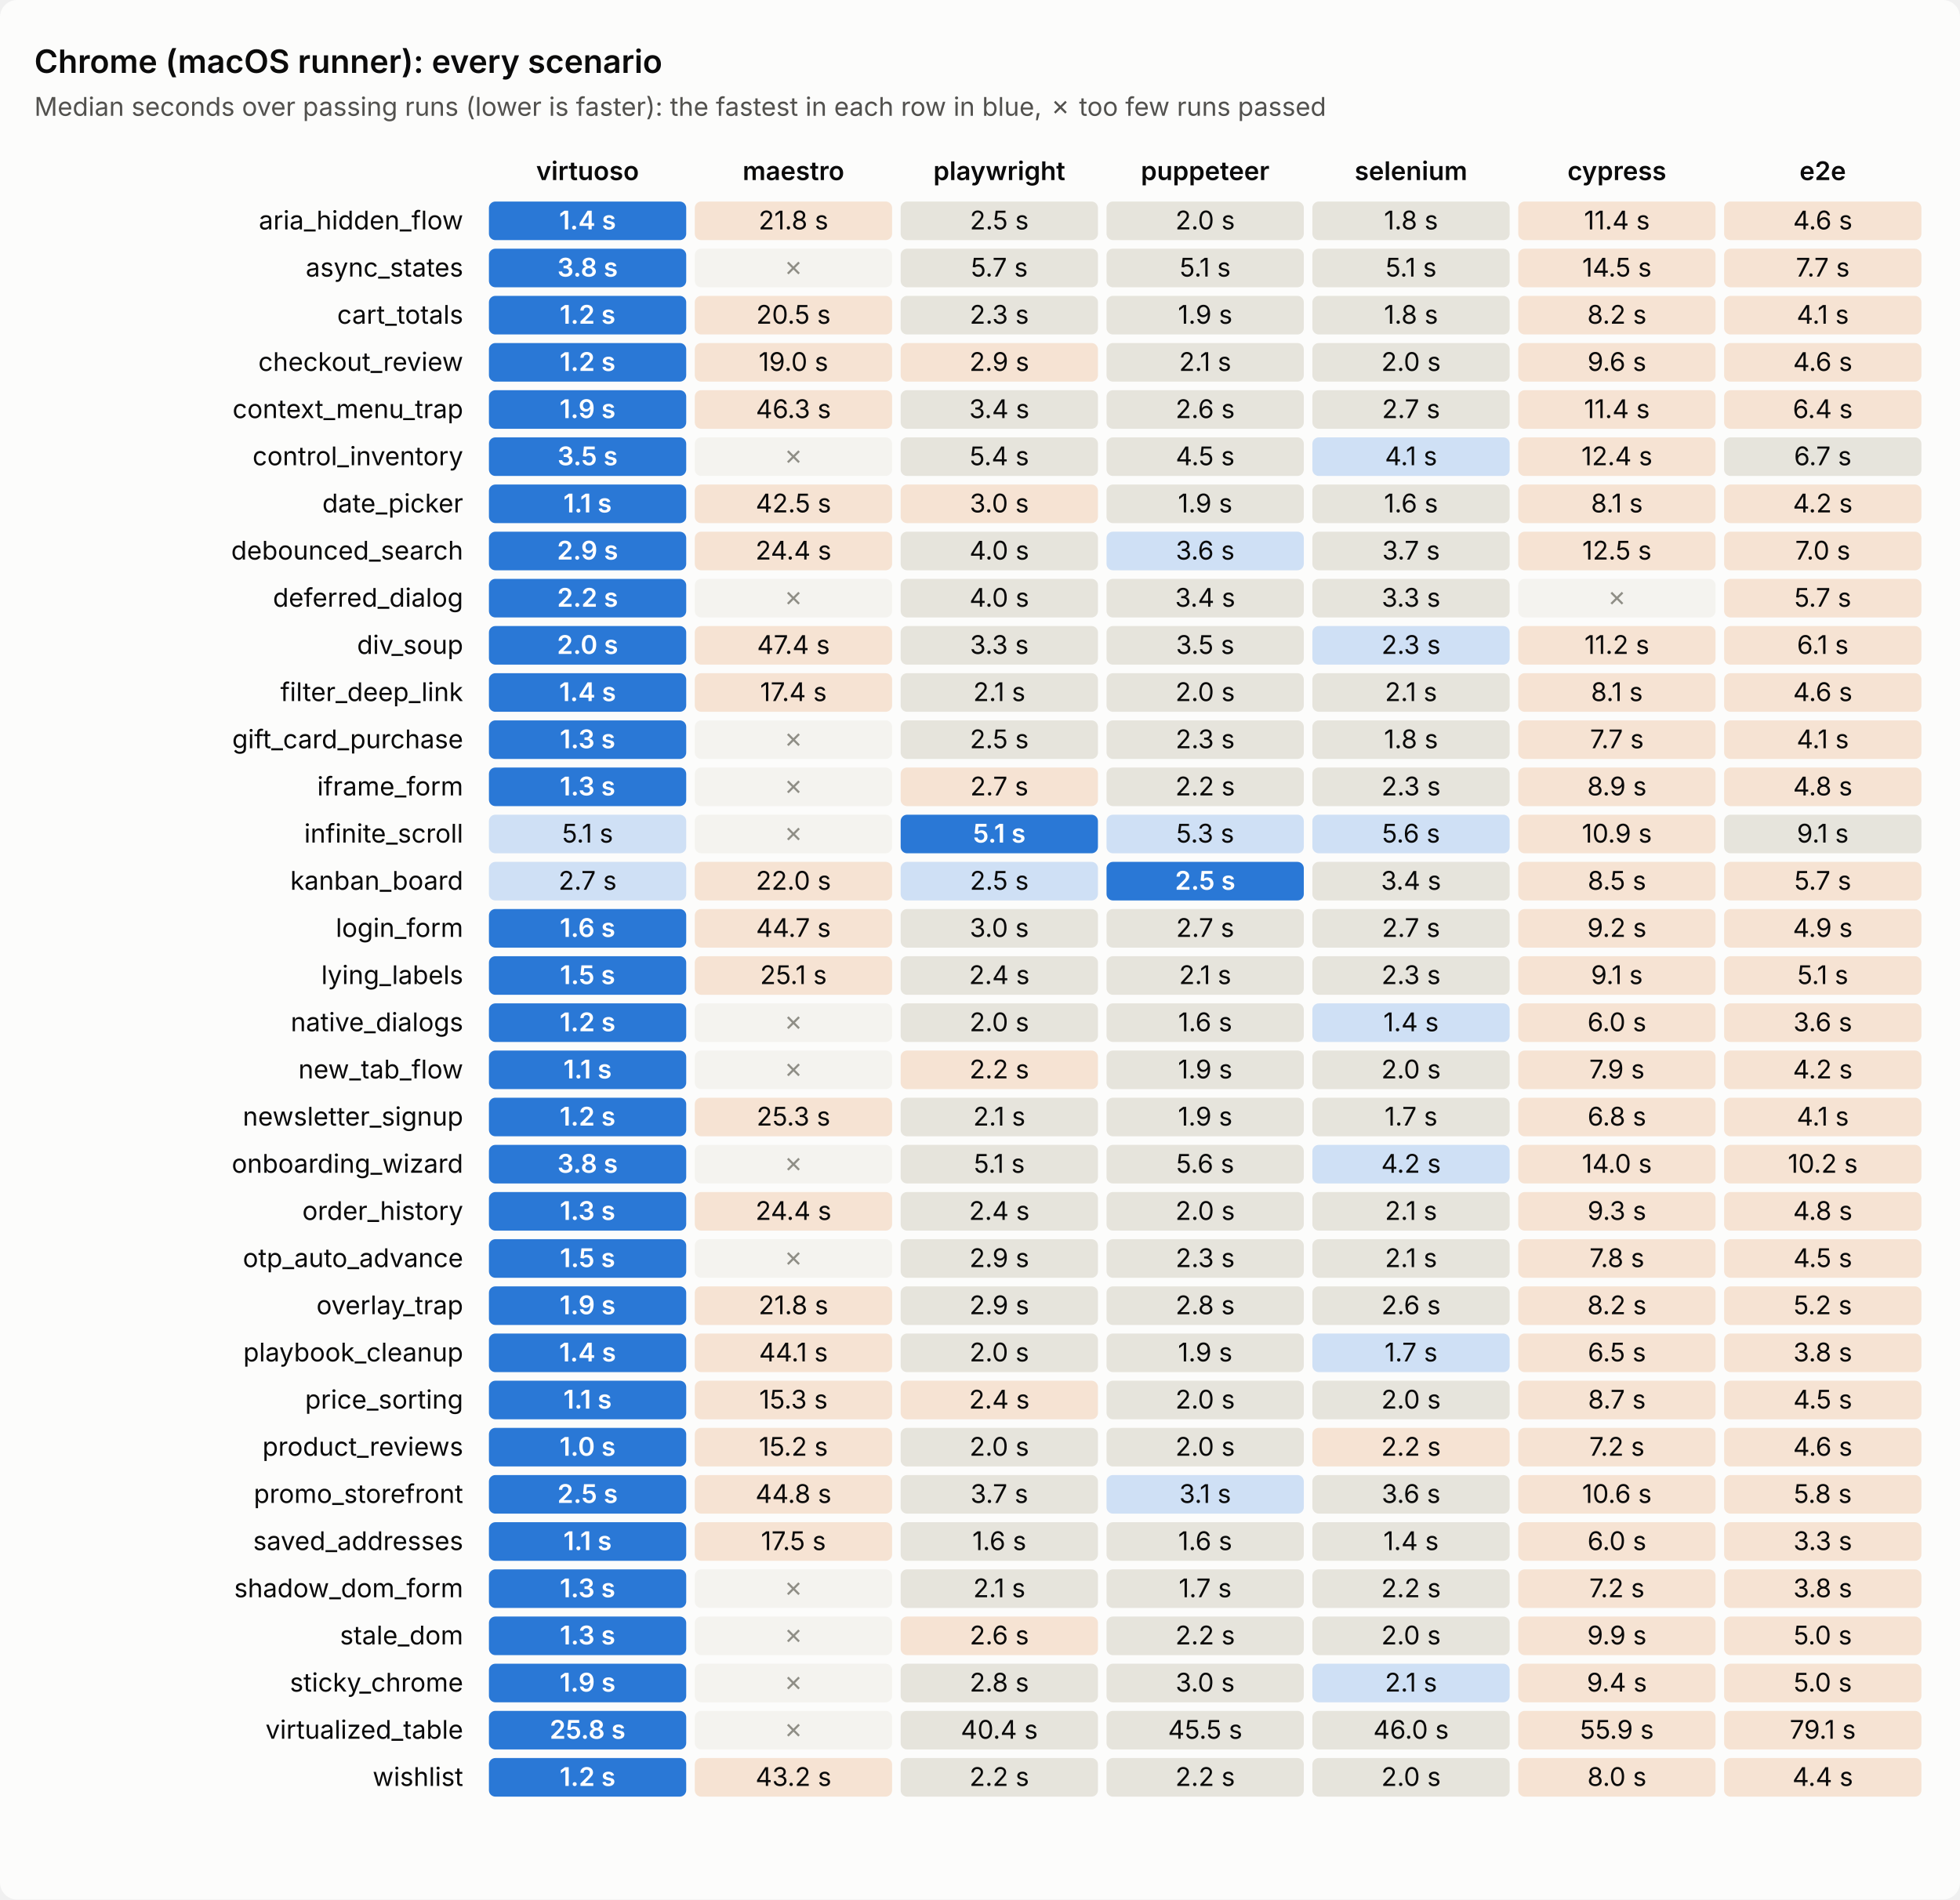
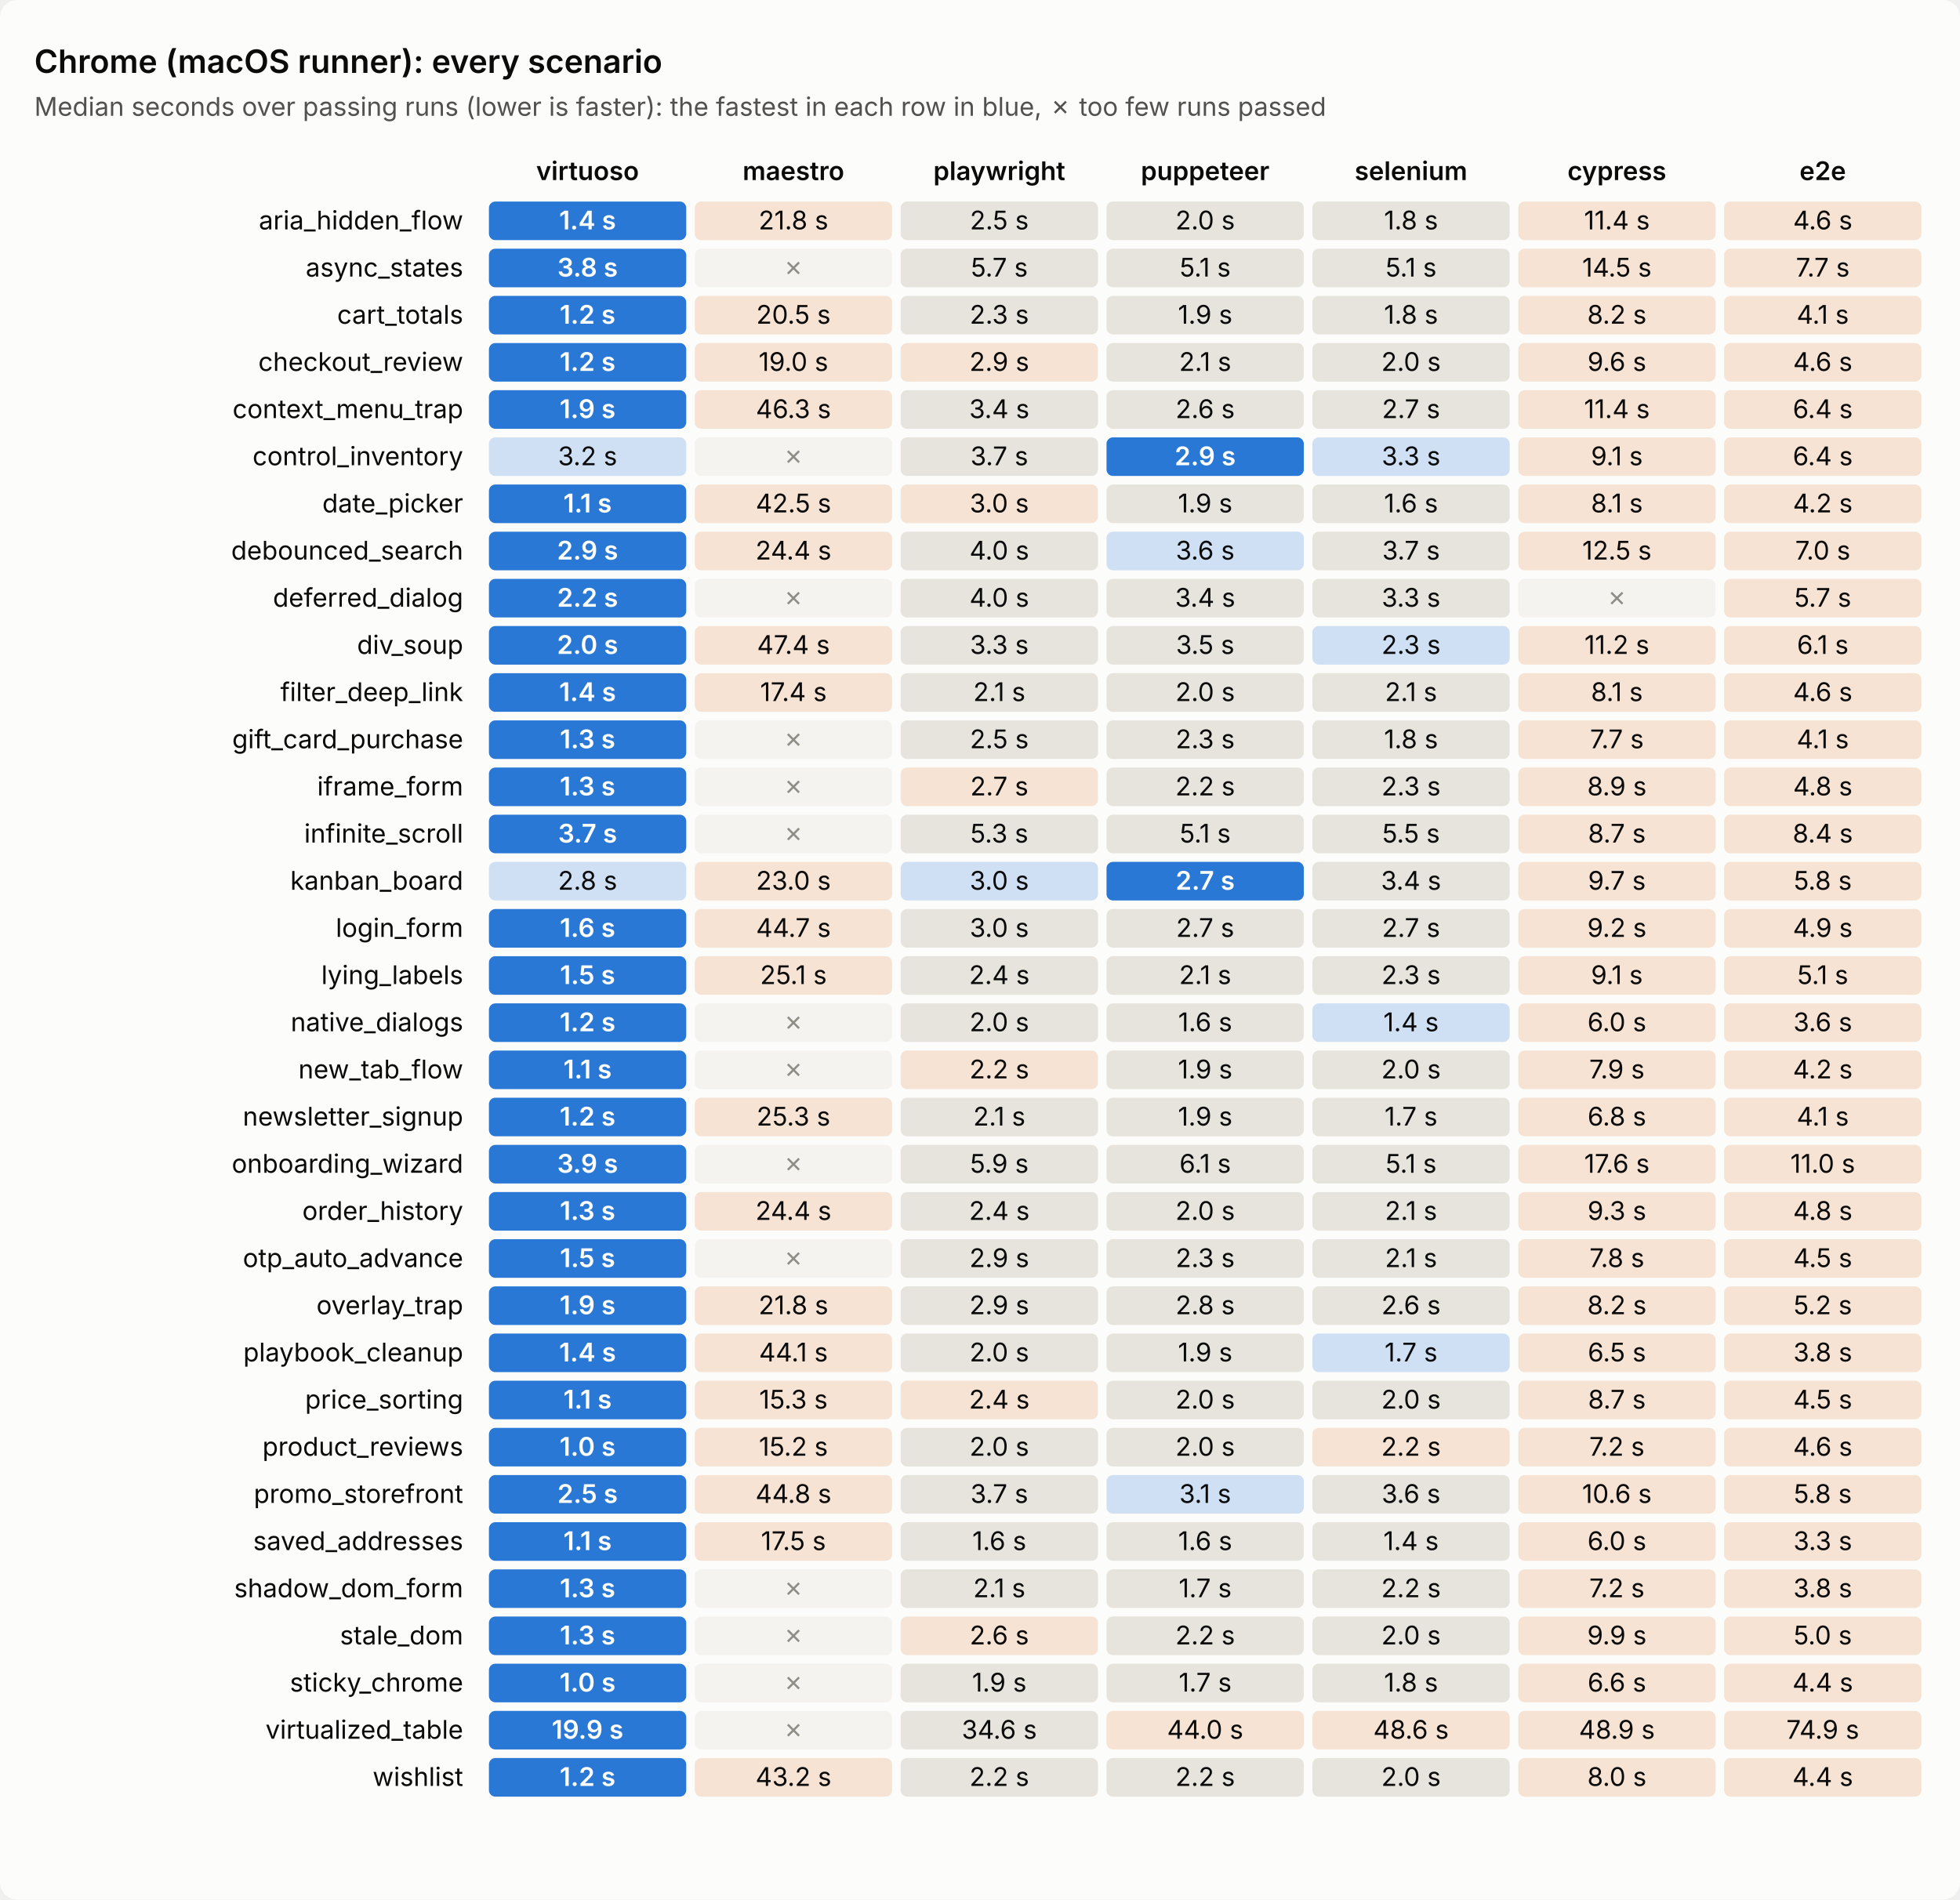
<svg xmlns="http://www.w3.org/2000/svg" viewBox="0 0 914 886" width="914" height="886" role="img" aria-label="Chrome (macOS runner): every scenario's time per tool">
  <style>text{font:12px system-ui,-apple-system,'Segoe UI',sans-serif;fill:#0b0b0b}.sub{fill:#52514e}.title{font-size:15px;font-weight:600}.head{font-weight:600}         .bg{fill:#fcfcfb}.cell{fill:#efeee9}.best{fill:#2a78d6}.best+text{fill:#fff;font-weight:600}.near{fill:#cfe0f5}.mid{fill:#e6e4dc}.far{fill:#f6e3d3}.fail{fill:#f4f3ef}.fail+text{fill:#8f8e86}         @media (prefers-color-scheme: dark){.bg{fill:#1a1a19}text{fill:#f0efec}.sub{fill:#c3c2b7}.cell{fill:#2a2a28}.best{fill:#3987e5}.near{fill:#24364d}.mid{fill:#33322f}.far{fill:#4a3527}.fail{fill:#222221}.fail+text{fill:#7a7970}}</style>
  <rect class="bg" width="914" height="886" rx="8" />
  <text class="title" x="16" y="34.0">Chrome (macOS runner): every scenario</text>
  <text class="sub" x="16" y="54.0">Median seconds over passing runs (lower is faster): the fastest in each row in blue, ✗ too few runs passed</text>
  <text class="head" x="274.0" y="84.0" text-anchor="middle">virtuoso</text>
  <text class="head" x="370.0" y="84.0" text-anchor="middle">maestro</text>
  <text class="head" x="466.0" y="84.0" text-anchor="middle">playwright</text>
  <text class="head" x="562.0" y="84.0" text-anchor="middle">puppeteer</text>
  <text class="head" x="658.0" y="84.0" text-anchor="middle">selenium</text>
  <text class="head" x="754.0" y="84.0" text-anchor="middle">cypress</text>
  <text class="head" x="850.0" y="84.0" text-anchor="middle">e2e</text>
  <text x="216.0" y="107.0" text-anchor="end">aria_hidden_flow</text>
  <rect class="cell best" x="228.0" y="94.0" width="92.0" height="18.0" rx="3" />
  <text x="274.0" y="107.0" text-anchor="middle">1.4 s</text>
  <rect class="cell far" x="324.0" y="94.0" width="92.0" height="18.0" rx="3" />
  <text x="370.0" y="107.0" text-anchor="middle">21.8 s</text>
  <rect class="cell mid" x="420.0" y="94.0" width="92.0" height="18.0" rx="3" />
  <text x="466.0" y="107.0" text-anchor="middle">2.5 s</text>
  <rect class="cell mid" x="516.0" y="94.0" width="92.0" height="18.0" rx="3" />
  <text x="562.0" y="107.0" text-anchor="middle">2.0 s</text>
  <rect class="cell mid" x="612.0" y="94.0" width="92.0" height="18.0" rx="3" />
  <text x="658.0" y="107.0" text-anchor="middle">1.8 s</text>
  <rect class="cell far" x="708.0" y="94.0" width="92.0" height="18.0" rx="3" />
  <text x="754.0" y="107.0" text-anchor="middle">11.4 s</text>
  <rect class="cell far" x="804.0" y="94.0" width="92.0" height="18.0" rx="3" />
  <text x="850.0" y="107.0" text-anchor="middle">4.6 s</text>
  <text x="216.0" y="129.0" text-anchor="end">async_states</text>
  <rect class="cell best" x="228.0" y="116.0" width="92.0" height="18.0" rx="3" />
  <text x="274.0" y="129.0" text-anchor="middle">3.8 s</text>
  <rect class="cell fail" x="324.0" y="116.0" width="92.0" height="18.0" rx="3" />
  <text x="370.0" y="129.0" text-anchor="middle">✗</text>
  <rect class="cell mid" x="420.0" y="116.0" width="92.0" height="18.0" rx="3" />
  <text x="466.0" y="129.0" text-anchor="middle">5.7 s</text>
  <rect class="cell mid" x="516.0" y="116.0" width="92.0" height="18.0" rx="3" />
  <text x="562.0" y="129.0" text-anchor="middle">5.1 s</text>
  <rect class="cell mid" x="612.0" y="116.0" width="92.0" height="18.0" rx="3" />
  <text x="658.0" y="129.0" text-anchor="middle">5.1 s</text>
  <rect class="cell far" x="708.0" y="116.0" width="92.0" height="18.0" rx="3" />
  <text x="754.0" y="129.0" text-anchor="middle">14.5 s</text>
  <rect class="cell far" x="804.0" y="116.0" width="92.0" height="18.0" rx="3" />
  <text x="850.0" y="129.0" text-anchor="middle">7.7 s</text>
  <text x="216.0" y="151.0" text-anchor="end">cart_totals</text>
  <rect class="cell best" x="228.0" y="138.0" width="92.0" height="18.0" rx="3" />
  <text x="274.0" y="151.0" text-anchor="middle">1.2 s</text>
  <rect class="cell far" x="324.0" y="138.0" width="92.0" height="18.0" rx="3" />
  <text x="370.0" y="151.0" text-anchor="middle">20.5 s</text>
  <rect class="cell mid" x="420.0" y="138.0" width="92.0" height="18.0" rx="3" />
  <text x="466.0" y="151.0" text-anchor="middle">2.3 s</text>
  <rect class="cell mid" x="516.0" y="138.0" width="92.0" height="18.0" rx="3" />
  <text x="562.0" y="151.0" text-anchor="middle">1.9 s</text>
  <rect class="cell mid" x="612.0" y="138.0" width="92.0" height="18.0" rx="3" />
  <text x="658.0" y="151.0" text-anchor="middle">1.8 s</text>
  <rect class="cell far" x="708.0" y="138.0" width="92.0" height="18.0" rx="3" />
  <text x="754.0" y="151.0" text-anchor="middle">8.2 s</text>
  <rect class="cell far" x="804.0" y="138.0" width="92.0" height="18.0" rx="3" />
  <text x="850.0" y="151.0" text-anchor="middle">4.1 s</text>
  <text x="216.0" y="173.0" text-anchor="end">checkout_review</text>
  <rect class="cell best" x="228.0" y="160.0" width="92.0" height="18.0" rx="3" />
  <text x="274.0" y="173.0" text-anchor="middle">1.2 s</text>
  <rect class="cell far" x="324.0" y="160.0" width="92.0" height="18.0" rx="3" />
  <text x="370.0" y="173.0" text-anchor="middle">19.0 s</text>
  <rect class="cell far" x="420.0" y="160.0" width="92.0" height="18.0" rx="3" />
  <text x="466.0" y="173.0" text-anchor="middle">2.9 s</text>
  <rect class="cell mid" x="516.0" y="160.0" width="92.0" height="18.0" rx="3" />
  <text x="562.0" y="173.0" text-anchor="middle">2.1 s</text>
  <rect class="cell mid" x="612.0" y="160.0" width="92.0" height="18.0" rx="3" />
  <text x="658.0" y="173.0" text-anchor="middle">2.0 s</text>
  <rect class="cell far" x="708.0" y="160.0" width="92.0" height="18.0" rx="3" />
  <text x="754.0" y="173.0" text-anchor="middle">9.6 s</text>
  <rect class="cell far" x="804.0" y="160.0" width="92.0" height="18.0" rx="3" />
  <text x="850.0" y="173.0" text-anchor="middle">4.6 s</text>
  <text x="216.0" y="195.0" text-anchor="end">context_menu_trap</text>
  <rect class="cell best" x="228.0" y="182.0" width="92.0" height="18.0" rx="3" />
  <text x="274.0" y="195.0" text-anchor="middle">1.9 s</text>
  <rect class="cell far" x="324.0" y="182.0" width="92.0" height="18.0" rx="3" />
  <text x="370.0" y="195.0" text-anchor="middle">46.3 s</text>
  <rect class="cell mid" x="420.0" y="182.0" width="92.0" height="18.0" rx="3" />
  <text x="466.0" y="195.0" text-anchor="middle">3.4 s</text>
  <rect class="cell mid" x="516.0" y="182.0" width="92.0" height="18.0" rx="3" />
  <text x="562.0" y="195.0" text-anchor="middle">2.6 s</text>
  <rect class="cell mid" x="612.0" y="182.0" width="92.0" height="18.0" rx="3" />
  <text x="658.0" y="195.0" text-anchor="middle">2.7 s</text>
  <rect class="cell far" x="708.0" y="182.0" width="92.0" height="18.0" rx="3" />
  <text x="754.0" y="195.0" text-anchor="middle">11.4 s</text>
  <rect class="cell far" x="804.0" y="182.0" width="92.0" height="18.0" rx="3" />
  <text x="850.0" y="195.0" text-anchor="middle">6.4 s</text>
  <text x="216.0" y="217.0" text-anchor="end">control_inventory</text>
-   <rect class="cell best" x="228.0" y="204.0" width="92.0" height="18.0" rx="3" />
-   <text x="274.0" y="217.0" text-anchor="middle">3.5 s</text>
+   <rect class="cell near" x="228.0" y="204.0" width="92.0" height="18.0" rx="3" />
+   <text x="274.0" y="217.0" text-anchor="middle">3.2 s</text>
  <rect class="cell fail" x="324.0" y="204.0" width="92.0" height="18.0" rx="3" />
  <text x="370.0" y="217.0" text-anchor="middle">✗</text>
  <rect class="cell mid" x="420.0" y="204.0" width="92.0" height="18.0" rx="3" />
-   <text x="466.0" y="217.0" text-anchor="middle">5.4 s</text>
-   <rect class="cell mid" x="516.0" y="204.0" width="92.0" height="18.0" rx="3" />
-   <text x="562.0" y="217.0" text-anchor="middle">4.5 s</text>
+   <text x="466.0" y="217.0" text-anchor="middle">3.7 s</text>
+   <rect class="cell best" x="516.0" y="204.0" width="92.0" height="18.0" rx="3" />
+   <text x="562.0" y="217.0" text-anchor="middle">2.9 s</text>
  <rect class="cell near" x="612.0" y="204.0" width="92.0" height="18.0" rx="3" />
-   <text x="658.0" y="217.0" text-anchor="middle">4.1 s</text>
+   <text x="658.0" y="217.0" text-anchor="middle">3.3 s</text>
  <rect class="cell far" x="708.0" y="204.0" width="92.0" height="18.0" rx="3" />
-   <text x="754.0" y="217.0" text-anchor="middle">12.4 s</text>
-   <rect class="cell mid" x="804.0" y="204.0" width="92.0" height="18.0" rx="3" />
-   <text x="850.0" y="217.0" text-anchor="middle">6.7 s</text>
+   <text x="754.0" y="217.0" text-anchor="middle">9.1 s</text>
+   <rect class="cell far" x="804.0" y="204.0" width="92.0" height="18.0" rx="3" />
+   <text x="850.0" y="217.0" text-anchor="middle">6.4 s</text>
  <text x="216.0" y="239.0" text-anchor="end">date_picker</text>
  <rect class="cell best" x="228.0" y="226.0" width="92.0" height="18.0" rx="3" />
  <text x="274.0" y="239.0" text-anchor="middle">1.1 s</text>
  <rect class="cell far" x="324.0" y="226.0" width="92.0" height="18.0" rx="3" />
  <text x="370.0" y="239.0" text-anchor="middle">42.5 s</text>
  <rect class="cell far" x="420.0" y="226.0" width="92.0" height="18.0" rx="3" />
  <text x="466.0" y="239.0" text-anchor="middle">3.0 s</text>
  <rect class="cell mid" x="516.0" y="226.0" width="92.0" height="18.0" rx="3" />
  <text x="562.0" y="239.0" text-anchor="middle">1.9 s</text>
  <rect class="cell mid" x="612.0" y="226.0" width="92.0" height="18.0" rx="3" />
  <text x="658.0" y="239.0" text-anchor="middle">1.6 s</text>
  <rect class="cell far" x="708.0" y="226.0" width="92.0" height="18.0" rx="3" />
  <text x="754.0" y="239.0" text-anchor="middle">8.1 s</text>
  <rect class="cell far" x="804.0" y="226.0" width="92.0" height="18.0" rx="3" />
  <text x="850.0" y="239.0" text-anchor="middle">4.2 s</text>
  <text x="216.0" y="261.0" text-anchor="end">debounced_search</text>
  <rect class="cell best" x="228.0" y="248.0" width="92.0" height="18.0" rx="3" />
  <text x="274.0" y="261.0" text-anchor="middle">2.9 s</text>
  <rect class="cell far" x="324.0" y="248.0" width="92.0" height="18.0" rx="3" />
  <text x="370.0" y="261.0" text-anchor="middle">24.4 s</text>
  <rect class="cell mid" x="420.0" y="248.0" width="92.0" height="18.0" rx="3" />
  <text x="466.0" y="261.0" text-anchor="middle">4.0 s</text>
  <rect class="cell near" x="516.0" y="248.0" width="92.0" height="18.0" rx="3" />
  <text x="562.0" y="261.0" text-anchor="middle">3.6 s</text>
  <rect class="cell mid" x="612.0" y="248.0" width="92.0" height="18.0" rx="3" />
  <text x="658.0" y="261.0" text-anchor="middle">3.7 s</text>
  <rect class="cell far" x="708.0" y="248.0" width="92.0" height="18.0" rx="3" />
  <text x="754.0" y="261.0" text-anchor="middle">12.5 s</text>
  <rect class="cell far" x="804.0" y="248.0" width="92.0" height="18.0" rx="3" />
  <text x="850.0" y="261.0" text-anchor="middle">7.0 s</text>
  <text x="216.0" y="283.0" text-anchor="end">deferred_dialog</text>
  <rect class="cell best" x="228.0" y="270.0" width="92.0" height="18.0" rx="3" />
  <text x="274.0" y="283.0" text-anchor="middle">2.2 s</text>
  <rect class="cell fail" x="324.0" y="270.0" width="92.0" height="18.0" rx="3" />
  <text x="370.0" y="283.0" text-anchor="middle">✗</text>
  <rect class="cell mid" x="420.0" y="270.0" width="92.0" height="18.0" rx="3" />
  <text x="466.0" y="283.0" text-anchor="middle">4.0 s</text>
  <rect class="cell mid" x="516.0" y="270.0" width="92.0" height="18.0" rx="3" />
  <text x="562.0" y="283.0" text-anchor="middle">3.4 s</text>
  <rect class="cell mid" x="612.0" y="270.0" width="92.0" height="18.0" rx="3" />
  <text x="658.0" y="283.0" text-anchor="middle">3.3 s</text>
  <rect class="cell fail" x="708.0" y="270.0" width="92.0" height="18.0" rx="3" />
  <text x="754.0" y="283.0" text-anchor="middle">✗</text>
  <rect class="cell far" x="804.0" y="270.0" width="92.0" height="18.0" rx="3" />
  <text x="850.0" y="283.0" text-anchor="middle">5.7 s</text>
  <text x="216.0" y="305.0" text-anchor="end">div_soup</text>
  <rect class="cell best" x="228.0" y="292.0" width="92.0" height="18.0" rx="3" />
  <text x="274.0" y="305.0" text-anchor="middle">2.0 s</text>
  <rect class="cell far" x="324.0" y="292.0" width="92.0" height="18.0" rx="3" />
  <text x="370.0" y="305.0" text-anchor="middle">47.4 s</text>
  <rect class="cell mid" x="420.0" y="292.0" width="92.0" height="18.0" rx="3" />
  <text x="466.0" y="305.0" text-anchor="middle">3.3 s</text>
  <rect class="cell mid" x="516.0" y="292.0" width="92.0" height="18.0" rx="3" />
  <text x="562.0" y="305.0" text-anchor="middle">3.5 s</text>
  <rect class="cell near" x="612.0" y="292.0" width="92.0" height="18.0" rx="3" />
  <text x="658.0" y="305.0" text-anchor="middle">2.3 s</text>
  <rect class="cell far" x="708.0" y="292.0" width="92.0" height="18.0" rx="3" />
  <text x="754.0" y="305.0" text-anchor="middle">11.2 s</text>
  <rect class="cell far" x="804.0" y="292.0" width="92.0" height="18.0" rx="3" />
  <text x="850.0" y="305.0" text-anchor="middle">6.1 s</text>
  <text x="216.0" y="327.0" text-anchor="end">filter_deep_link</text>
  <rect class="cell best" x="228.0" y="314.0" width="92.0" height="18.0" rx="3" />
  <text x="274.0" y="327.0" text-anchor="middle">1.4 s</text>
  <rect class="cell far" x="324.0" y="314.0" width="92.0" height="18.0" rx="3" />
  <text x="370.0" y="327.0" text-anchor="middle">17.4 s</text>
  <rect class="cell mid" x="420.0" y="314.0" width="92.0" height="18.0" rx="3" />
  <text x="466.0" y="327.0" text-anchor="middle">2.1 s</text>
  <rect class="cell mid" x="516.0" y="314.0" width="92.0" height="18.0" rx="3" />
  <text x="562.0" y="327.0" text-anchor="middle">2.0 s</text>
  <rect class="cell mid" x="612.0" y="314.0" width="92.0" height="18.0" rx="3" />
  <text x="658.0" y="327.0" text-anchor="middle">2.1 s</text>
  <rect class="cell far" x="708.0" y="314.0" width="92.0" height="18.0" rx="3" />
  <text x="754.0" y="327.0" text-anchor="middle">8.1 s</text>
  <rect class="cell far" x="804.0" y="314.0" width="92.0" height="18.0" rx="3" />
  <text x="850.0" y="327.0" text-anchor="middle">4.6 s</text>
  <text x="216.0" y="349.0" text-anchor="end">gift_card_purchase</text>
  <rect class="cell best" x="228.0" y="336.0" width="92.0" height="18.0" rx="3" />
  <text x="274.0" y="349.0" text-anchor="middle">1.3 s</text>
  <rect class="cell fail" x="324.0" y="336.0" width="92.0" height="18.0" rx="3" />
  <text x="370.0" y="349.0" text-anchor="middle">✗</text>
  <rect class="cell mid" x="420.0" y="336.0" width="92.0" height="18.0" rx="3" />
  <text x="466.0" y="349.0" text-anchor="middle">2.5 s</text>
  <rect class="cell mid" x="516.0" y="336.0" width="92.0" height="18.0" rx="3" />
  <text x="562.0" y="349.0" text-anchor="middle">2.3 s</text>
  <rect class="cell mid" x="612.0" y="336.0" width="92.0" height="18.0" rx="3" />
  <text x="658.0" y="349.0" text-anchor="middle">1.8 s</text>
  <rect class="cell far" x="708.0" y="336.0" width="92.0" height="18.0" rx="3" />
  <text x="754.0" y="349.0" text-anchor="middle">7.7 s</text>
  <rect class="cell far" x="804.0" y="336.0" width="92.0" height="18.0" rx="3" />
  <text x="850.0" y="349.0" text-anchor="middle">4.1 s</text>
  <text x="216.0" y="371.0" text-anchor="end">iframe_form</text>
  <rect class="cell best" x="228.0" y="358.0" width="92.0" height="18.0" rx="3" />
  <text x="274.0" y="371.0" text-anchor="middle">1.3 s</text>
  <rect class="cell fail" x="324.0" y="358.0" width="92.0" height="18.0" rx="3" />
  <text x="370.0" y="371.0" text-anchor="middle">✗</text>
  <rect class="cell far" x="420.0" y="358.0" width="92.0" height="18.0" rx="3" />
  <text x="466.0" y="371.0" text-anchor="middle">2.7 s</text>
  <rect class="cell mid" x="516.0" y="358.0" width="92.0" height="18.0" rx="3" />
  <text x="562.0" y="371.0" text-anchor="middle">2.2 s</text>
  <rect class="cell mid" x="612.0" y="358.0" width="92.0" height="18.0" rx="3" />
  <text x="658.0" y="371.0" text-anchor="middle">2.3 s</text>
  <rect class="cell far" x="708.0" y="358.0" width="92.0" height="18.0" rx="3" />
  <text x="754.0" y="371.0" text-anchor="middle">8.9 s</text>
  <rect class="cell far" x="804.0" y="358.0" width="92.0" height="18.0" rx="3" />
  <text x="850.0" y="371.0" text-anchor="middle">4.8 s</text>
  <text x="216.0" y="393.0" text-anchor="end">infinite_scroll</text>
-   <rect class="cell near" x="228.0" y="380.0" width="92.0" height="18.0" rx="3" />
-   <text x="274.0" y="393.0" text-anchor="middle">5.1 s</text>
+   <rect class="cell best" x="228.0" y="380.0" width="92.0" height="18.0" rx="3" />
+   <text x="274.0" y="393.0" text-anchor="middle">3.7 s</text>
  <rect class="cell fail" x="324.0" y="380.0" width="92.0" height="18.0" rx="3" />
  <text x="370.0" y="393.0" text-anchor="middle">✗</text>
-   <rect class="cell best" x="420.0" y="380.0" width="92.0" height="18.0" rx="3" />
-   <text x="466.0" y="393.0" text-anchor="middle">5.1 s</text>
-   <rect class="cell near" x="516.0" y="380.0" width="92.0" height="18.0" rx="3" />
-   <text x="562.0" y="393.0" text-anchor="middle">5.3 s</text>
-   <rect class="cell near" x="612.0" y="380.0" width="92.0" height="18.0" rx="3" />
-   <text x="658.0" y="393.0" text-anchor="middle">5.6 s</text>
+   <rect class="cell mid" x="420.0" y="380.0" width="92.0" height="18.0" rx="3" />
+   <text x="466.0" y="393.0" text-anchor="middle">5.3 s</text>
+   <rect class="cell mid" x="516.0" y="380.0" width="92.0" height="18.0" rx="3" />
+   <text x="562.0" y="393.0" text-anchor="middle">5.1 s</text>
+   <rect class="cell mid" x="612.0" y="380.0" width="92.0" height="18.0" rx="3" />
+   <text x="658.0" y="393.0" text-anchor="middle">5.5 s</text>
  <rect class="cell far" x="708.0" y="380.0" width="92.0" height="18.0" rx="3" />
-   <text x="754.0" y="393.0" text-anchor="middle">10.9 s</text>
-   <rect class="cell mid" x="804.0" y="380.0" width="92.0" height="18.0" rx="3" />
-   <text x="850.0" y="393.0" text-anchor="middle">9.1 s</text>
+   <text x="754.0" y="393.0" text-anchor="middle">8.7 s</text>
+   <rect class="cell far" x="804.0" y="380.0" width="92.0" height="18.0" rx="3" />
+   <text x="850.0" y="393.0" text-anchor="middle">8.4 s</text>
  <text x="216.0" y="415.0" text-anchor="end">kanban_board</text>
  <rect class="cell near" x="228.0" y="402.0" width="92.0" height="18.0" rx="3" />
-   <text x="274.0" y="415.0" text-anchor="middle">2.7 s</text>
+   <text x="274.0" y="415.0" text-anchor="middle">2.8 s</text>
  <rect class="cell far" x="324.0" y="402.0" width="92.0" height="18.0" rx="3" />
-   <text x="370.0" y="415.0" text-anchor="middle">22.0 s</text>
+   <text x="370.0" y="415.0" text-anchor="middle">23.0 s</text>
  <rect class="cell near" x="420.0" y="402.0" width="92.0" height="18.0" rx="3" />
-   <text x="466.0" y="415.0" text-anchor="middle">2.5 s</text>
+   <text x="466.0" y="415.0" text-anchor="middle">3.0 s</text>
  <rect class="cell best" x="516.0" y="402.0" width="92.0" height="18.0" rx="3" />
-   <text x="562.0" y="415.0" text-anchor="middle">2.5 s</text>
+   <text x="562.0" y="415.0" text-anchor="middle">2.7 s</text>
  <rect class="cell mid" x="612.0" y="402.0" width="92.0" height="18.0" rx="3" />
  <text x="658.0" y="415.0" text-anchor="middle">3.4 s</text>
  <rect class="cell far" x="708.0" y="402.0" width="92.0" height="18.0" rx="3" />
-   <text x="754.0" y="415.0" text-anchor="middle">8.5 s</text>
+   <text x="754.0" y="415.0" text-anchor="middle">9.7 s</text>
  <rect class="cell far" x="804.0" y="402.0" width="92.0" height="18.0" rx="3" />
-   <text x="850.0" y="415.0" text-anchor="middle">5.7 s</text>
+   <text x="850.0" y="415.0" text-anchor="middle">5.8 s</text>
  <text x="216.0" y="437.0" text-anchor="end">login_form</text>
  <rect class="cell best" x="228.0" y="424.0" width="92.0" height="18.0" rx="3" />
  <text x="274.0" y="437.0" text-anchor="middle">1.6 s</text>
  <rect class="cell far" x="324.0" y="424.0" width="92.0" height="18.0" rx="3" />
  <text x="370.0" y="437.0" text-anchor="middle">44.7 s</text>
  <rect class="cell mid" x="420.0" y="424.0" width="92.0" height="18.0" rx="3" />
  <text x="466.0" y="437.0" text-anchor="middle">3.0 s</text>
  <rect class="cell mid" x="516.0" y="424.0" width="92.0" height="18.0" rx="3" />
  <text x="562.0" y="437.0" text-anchor="middle">2.7 s</text>
  <rect class="cell mid" x="612.0" y="424.0" width="92.0" height="18.0" rx="3" />
  <text x="658.0" y="437.0" text-anchor="middle">2.7 s</text>
  <rect class="cell far" x="708.0" y="424.0" width="92.0" height="18.0" rx="3" />
  <text x="754.0" y="437.0" text-anchor="middle">9.2 s</text>
  <rect class="cell far" x="804.0" y="424.0" width="92.0" height="18.0" rx="3" />
  <text x="850.0" y="437.0" text-anchor="middle">4.9 s</text>
  <text x="216.0" y="459.0" text-anchor="end">lying_labels</text>
  <rect class="cell best" x="228.0" y="446.0" width="92.0" height="18.0" rx="3" />
  <text x="274.0" y="459.0" text-anchor="middle">1.5 s</text>
  <rect class="cell far" x="324.0" y="446.0" width="92.0" height="18.0" rx="3" />
  <text x="370.0" y="459.0" text-anchor="middle">25.1 s</text>
  <rect class="cell mid" x="420.0" y="446.0" width="92.0" height="18.0" rx="3" />
  <text x="466.0" y="459.0" text-anchor="middle">2.4 s</text>
  <rect class="cell mid" x="516.0" y="446.0" width="92.0" height="18.0" rx="3" />
  <text x="562.0" y="459.0" text-anchor="middle">2.1 s</text>
  <rect class="cell mid" x="612.0" y="446.0" width="92.0" height="18.0" rx="3" />
  <text x="658.0" y="459.0" text-anchor="middle">2.3 s</text>
  <rect class="cell far" x="708.0" y="446.0" width="92.0" height="18.0" rx="3" />
  <text x="754.0" y="459.0" text-anchor="middle">9.1 s</text>
  <rect class="cell far" x="804.0" y="446.0" width="92.0" height="18.0" rx="3" />
  <text x="850.0" y="459.0" text-anchor="middle">5.1 s</text>
  <text x="216.0" y="481.0" text-anchor="end">native_dialogs</text>
  <rect class="cell best" x="228.0" y="468.0" width="92.0" height="18.0" rx="3" />
  <text x="274.0" y="481.0" text-anchor="middle">1.2 s</text>
  <rect class="cell fail" x="324.0" y="468.0" width="92.0" height="18.0" rx="3" />
  <text x="370.0" y="481.0" text-anchor="middle">✗</text>
  <rect class="cell mid" x="420.0" y="468.0" width="92.0" height="18.0" rx="3" />
  <text x="466.0" y="481.0" text-anchor="middle">2.0 s</text>
  <rect class="cell mid" x="516.0" y="468.0" width="92.0" height="18.0" rx="3" />
  <text x="562.0" y="481.0" text-anchor="middle">1.6 s</text>
  <rect class="cell near" x="612.0" y="468.0" width="92.0" height="18.0" rx="3" />
  <text x="658.0" y="481.0" text-anchor="middle">1.4 s</text>
  <rect class="cell far" x="708.0" y="468.0" width="92.0" height="18.0" rx="3" />
  <text x="754.0" y="481.0" text-anchor="middle">6.0 s</text>
  <rect class="cell far" x="804.0" y="468.0" width="92.0" height="18.0" rx="3" />
  <text x="850.0" y="481.0" text-anchor="middle">3.6 s</text>
  <text x="216.0" y="503.0" text-anchor="end">new_tab_flow</text>
  <rect class="cell best" x="228.0" y="490.0" width="92.0" height="18.0" rx="3" />
  <text x="274.0" y="503.0" text-anchor="middle">1.1 s</text>
  <rect class="cell fail" x="324.0" y="490.0" width="92.0" height="18.0" rx="3" />
  <text x="370.0" y="503.0" text-anchor="middle">✗</text>
  <rect class="cell far" x="420.0" y="490.0" width="92.0" height="18.0" rx="3" />
  <text x="466.0" y="503.0" text-anchor="middle">2.2 s</text>
  <rect class="cell mid" x="516.0" y="490.0" width="92.0" height="18.0" rx="3" />
  <text x="562.0" y="503.0" text-anchor="middle">1.9 s</text>
  <rect class="cell mid" x="612.0" y="490.0" width="92.0" height="18.0" rx="3" />
  <text x="658.0" y="503.0" text-anchor="middle">2.0 s</text>
  <rect class="cell far" x="708.0" y="490.0" width="92.0" height="18.0" rx="3" />
  <text x="754.0" y="503.0" text-anchor="middle">7.9 s</text>
  <rect class="cell far" x="804.0" y="490.0" width="92.0" height="18.0" rx="3" />
  <text x="850.0" y="503.0" text-anchor="middle">4.2 s</text>
  <text x="216.0" y="525.0" text-anchor="end">newsletter_signup</text>
  <rect class="cell best" x="228.0" y="512.0" width="92.0" height="18.0" rx="3" />
  <text x="274.0" y="525.0" text-anchor="middle">1.2 s</text>
  <rect class="cell far" x="324.0" y="512.0" width="92.0" height="18.0" rx="3" />
  <text x="370.0" y="525.0" text-anchor="middle">25.3 s</text>
  <rect class="cell mid" x="420.0" y="512.0" width="92.0" height="18.0" rx="3" />
  <text x="466.0" y="525.0" text-anchor="middle">2.1 s</text>
  <rect class="cell mid" x="516.0" y="512.0" width="92.0" height="18.0" rx="3" />
  <text x="562.0" y="525.0" text-anchor="middle">1.9 s</text>
  <rect class="cell mid" x="612.0" y="512.0" width="92.0" height="18.0" rx="3" />
  <text x="658.0" y="525.0" text-anchor="middle">1.7 s</text>
  <rect class="cell far" x="708.0" y="512.0" width="92.0" height="18.0" rx="3" />
  <text x="754.0" y="525.0" text-anchor="middle">6.8 s</text>
  <rect class="cell far" x="804.0" y="512.0" width="92.0" height="18.0" rx="3" />
  <text x="850.0" y="525.0" text-anchor="middle">4.1 s</text>
  <text x="216.0" y="547.0" text-anchor="end">onboarding_wizard</text>
  <rect class="cell best" x="228.0" y="534.0" width="92.0" height="18.0" rx="3" />
-   <text x="274.0" y="547.0" text-anchor="middle">3.8 s</text>
+   <text x="274.0" y="547.0" text-anchor="middle">3.9 s</text>
  <rect class="cell fail" x="324.0" y="534.0" width="92.0" height="18.0" rx="3" />
  <text x="370.0" y="547.0" text-anchor="middle">✗</text>
  <rect class="cell mid" x="420.0" y="534.0" width="92.0" height="18.0" rx="3" />
-   <text x="466.0" y="547.0" text-anchor="middle">5.1 s</text>
+   <text x="466.0" y="547.0" text-anchor="middle">5.9 s</text>
  <rect class="cell mid" x="516.0" y="534.0" width="92.0" height="18.0" rx="3" />
-   <text x="562.0" y="547.0" text-anchor="middle">5.6 s</text>
-   <rect class="cell near" x="612.0" y="534.0" width="92.0" height="18.0" rx="3" />
-   <text x="658.0" y="547.0" text-anchor="middle">4.2 s</text>
+   <text x="562.0" y="547.0" text-anchor="middle">6.1 s</text>
+   <rect class="cell mid" x="612.0" y="534.0" width="92.0" height="18.0" rx="3" />
+   <text x="658.0" y="547.0" text-anchor="middle">5.1 s</text>
  <rect class="cell far" x="708.0" y="534.0" width="92.0" height="18.0" rx="3" />
-   <text x="754.0" y="547.0" text-anchor="middle">14.0 s</text>
+   <text x="754.0" y="547.0" text-anchor="middle">17.6 s</text>
  <rect class="cell far" x="804.0" y="534.0" width="92.0" height="18.0" rx="3" />
-   <text x="850.0" y="547.0" text-anchor="middle">10.2 s</text>
+   <text x="850.0" y="547.0" text-anchor="middle">11.0 s</text>
  <text x="216.0" y="569.0" text-anchor="end">order_history</text>
  <rect class="cell best" x="228.0" y="556.0" width="92.0" height="18.0" rx="3" />
  <text x="274.0" y="569.0" text-anchor="middle">1.3 s</text>
  <rect class="cell far" x="324.0" y="556.0" width="92.0" height="18.0" rx="3" />
  <text x="370.0" y="569.0" text-anchor="middle">24.4 s</text>
  <rect class="cell mid" x="420.0" y="556.0" width="92.0" height="18.0" rx="3" />
  <text x="466.0" y="569.0" text-anchor="middle">2.4 s</text>
  <rect class="cell mid" x="516.0" y="556.0" width="92.0" height="18.0" rx="3" />
  <text x="562.0" y="569.0" text-anchor="middle">2.0 s</text>
  <rect class="cell mid" x="612.0" y="556.0" width="92.0" height="18.0" rx="3" />
  <text x="658.0" y="569.0" text-anchor="middle">2.1 s</text>
  <rect class="cell far" x="708.0" y="556.0" width="92.0" height="18.0" rx="3" />
  <text x="754.0" y="569.0" text-anchor="middle">9.3 s</text>
  <rect class="cell far" x="804.0" y="556.0" width="92.0" height="18.0" rx="3" />
  <text x="850.0" y="569.0" text-anchor="middle">4.8 s</text>
  <text x="216.0" y="591.0" text-anchor="end">otp_auto_advance</text>
  <rect class="cell best" x="228.0" y="578.0" width="92.0" height="18.0" rx="3" />
  <text x="274.0" y="591.0" text-anchor="middle">1.5 s</text>
  <rect class="cell fail" x="324.0" y="578.0" width="92.0" height="18.0" rx="3" />
  <text x="370.0" y="591.0" text-anchor="middle">✗</text>
  <rect class="cell mid" x="420.0" y="578.0" width="92.0" height="18.0" rx="3" />
  <text x="466.0" y="591.0" text-anchor="middle">2.9 s</text>
  <rect class="cell mid" x="516.0" y="578.0" width="92.0" height="18.0" rx="3" />
  <text x="562.0" y="591.0" text-anchor="middle">2.3 s</text>
  <rect class="cell mid" x="612.0" y="578.0" width="92.0" height="18.0" rx="3" />
  <text x="658.0" y="591.0" text-anchor="middle">2.1 s</text>
  <rect class="cell far" x="708.0" y="578.0" width="92.0" height="18.0" rx="3" />
  <text x="754.0" y="591.0" text-anchor="middle">7.8 s</text>
  <rect class="cell far" x="804.0" y="578.0" width="92.0" height="18.0" rx="3" />
  <text x="850.0" y="591.0" text-anchor="middle">4.5 s</text>
  <text x="216.0" y="613.0" text-anchor="end">overlay_trap</text>
  <rect class="cell best" x="228.0" y="600.0" width="92.0" height="18.0" rx="3" />
  <text x="274.0" y="613.0" text-anchor="middle">1.9 s</text>
  <rect class="cell far" x="324.0" y="600.0" width="92.0" height="18.0" rx="3" />
  <text x="370.0" y="613.0" text-anchor="middle">21.8 s</text>
  <rect class="cell mid" x="420.0" y="600.0" width="92.0" height="18.0" rx="3" />
  <text x="466.0" y="613.0" text-anchor="middle">2.9 s</text>
  <rect class="cell mid" x="516.0" y="600.0" width="92.0" height="18.0" rx="3" />
  <text x="562.0" y="613.0" text-anchor="middle">2.8 s</text>
  <rect class="cell mid" x="612.0" y="600.0" width="92.0" height="18.0" rx="3" />
  <text x="658.0" y="613.0" text-anchor="middle">2.6 s</text>
  <rect class="cell far" x="708.0" y="600.0" width="92.0" height="18.0" rx="3" />
  <text x="754.0" y="613.0" text-anchor="middle">8.2 s</text>
  <rect class="cell far" x="804.0" y="600.0" width="92.0" height="18.0" rx="3" />
  <text x="850.0" y="613.0" text-anchor="middle">5.2 s</text>
  <text x="216.0" y="635.0" text-anchor="end">playbook_cleanup</text>
  <rect class="cell best" x="228.0" y="622.0" width="92.0" height="18.0" rx="3" />
  <text x="274.0" y="635.0" text-anchor="middle">1.4 s</text>
  <rect class="cell far" x="324.0" y="622.0" width="92.0" height="18.0" rx="3" />
  <text x="370.0" y="635.0" text-anchor="middle">44.1 s</text>
  <rect class="cell mid" x="420.0" y="622.0" width="92.0" height="18.0" rx="3" />
  <text x="466.0" y="635.0" text-anchor="middle">2.0 s</text>
  <rect class="cell mid" x="516.0" y="622.0" width="92.0" height="18.0" rx="3" />
  <text x="562.0" y="635.0" text-anchor="middle">1.9 s</text>
  <rect class="cell near" x="612.0" y="622.0" width="92.0" height="18.0" rx="3" />
  <text x="658.0" y="635.0" text-anchor="middle">1.7 s</text>
  <rect class="cell far" x="708.0" y="622.0" width="92.0" height="18.0" rx="3" />
  <text x="754.0" y="635.0" text-anchor="middle">6.5 s</text>
  <rect class="cell far" x="804.0" y="622.0" width="92.0" height="18.0" rx="3" />
  <text x="850.0" y="635.0" text-anchor="middle">3.8 s</text>
  <text x="216.0" y="657.0" text-anchor="end">price_sorting</text>
  <rect class="cell best" x="228.0" y="644.0" width="92.0" height="18.0" rx="3" />
  <text x="274.0" y="657.0" text-anchor="middle">1.1 s</text>
  <rect class="cell far" x="324.0" y="644.0" width="92.0" height="18.0" rx="3" />
  <text x="370.0" y="657.0" text-anchor="middle">15.3 s</text>
  <rect class="cell far" x="420.0" y="644.0" width="92.0" height="18.0" rx="3" />
  <text x="466.0" y="657.0" text-anchor="middle">2.4 s</text>
  <rect class="cell mid" x="516.0" y="644.0" width="92.0" height="18.0" rx="3" />
  <text x="562.0" y="657.0" text-anchor="middle">2.0 s</text>
  <rect class="cell mid" x="612.0" y="644.0" width="92.0" height="18.0" rx="3" />
  <text x="658.0" y="657.0" text-anchor="middle">2.0 s</text>
  <rect class="cell far" x="708.0" y="644.0" width="92.0" height="18.0" rx="3" />
  <text x="754.0" y="657.0" text-anchor="middle">8.7 s</text>
  <rect class="cell far" x="804.0" y="644.0" width="92.0" height="18.0" rx="3" />
  <text x="850.0" y="657.0" text-anchor="middle">4.5 s</text>
  <text x="216.0" y="679.0" text-anchor="end">product_reviews</text>
  <rect class="cell best" x="228.0" y="666.0" width="92.0" height="18.0" rx="3" />
  <text x="274.0" y="679.0" text-anchor="middle">1.0 s</text>
  <rect class="cell far" x="324.0" y="666.0" width="92.0" height="18.0" rx="3" />
  <text x="370.0" y="679.0" text-anchor="middle">15.2 s</text>
  <rect class="cell mid" x="420.0" y="666.0" width="92.0" height="18.0" rx="3" />
  <text x="466.0" y="679.0" text-anchor="middle">2.0 s</text>
  <rect class="cell mid" x="516.0" y="666.0" width="92.0" height="18.0" rx="3" />
  <text x="562.0" y="679.0" text-anchor="middle">2.0 s</text>
  <rect class="cell far" x="612.0" y="666.0" width="92.0" height="18.0" rx="3" />
  <text x="658.0" y="679.0" text-anchor="middle">2.2 s</text>
  <rect class="cell far" x="708.0" y="666.0" width="92.0" height="18.0" rx="3" />
  <text x="754.0" y="679.0" text-anchor="middle">7.2 s</text>
  <rect class="cell far" x="804.0" y="666.0" width="92.0" height="18.0" rx="3" />
  <text x="850.0" y="679.0" text-anchor="middle">4.6 s</text>
  <text x="216.0" y="701.0" text-anchor="end">promo_storefront</text>
  <rect class="cell best" x="228.0" y="688.0" width="92.0" height="18.0" rx="3" />
  <text x="274.0" y="701.0" text-anchor="middle">2.5 s</text>
  <rect class="cell far" x="324.0" y="688.0" width="92.0" height="18.0" rx="3" />
  <text x="370.0" y="701.0" text-anchor="middle">44.8 s</text>
  <rect class="cell mid" x="420.0" y="688.0" width="92.0" height="18.0" rx="3" />
  <text x="466.0" y="701.0" text-anchor="middle">3.7 s</text>
  <rect class="cell near" x="516.0" y="688.0" width="92.0" height="18.0" rx="3" />
  <text x="562.0" y="701.0" text-anchor="middle">3.1 s</text>
  <rect class="cell mid" x="612.0" y="688.0" width="92.0" height="18.0" rx="3" />
  <text x="658.0" y="701.0" text-anchor="middle">3.6 s</text>
  <rect class="cell far" x="708.0" y="688.0" width="92.0" height="18.0" rx="3" />
  <text x="754.0" y="701.0" text-anchor="middle">10.6 s</text>
  <rect class="cell far" x="804.0" y="688.0" width="92.0" height="18.0" rx="3" />
  <text x="850.0" y="701.0" text-anchor="middle">5.8 s</text>
  <text x="216.0" y="723.0" text-anchor="end">saved_addresses</text>
  <rect class="cell best" x="228.0" y="710.0" width="92.0" height="18.0" rx="3" />
  <text x="274.0" y="723.0" text-anchor="middle">1.1 s</text>
  <rect class="cell far" x="324.0" y="710.0" width="92.0" height="18.0" rx="3" />
  <text x="370.0" y="723.0" text-anchor="middle">17.5 s</text>
  <rect class="cell mid" x="420.0" y="710.0" width="92.0" height="18.0" rx="3" />
  <text x="466.0" y="723.0" text-anchor="middle">1.6 s</text>
  <rect class="cell mid" x="516.0" y="710.0" width="92.0" height="18.0" rx="3" />
  <text x="562.0" y="723.0" text-anchor="middle">1.6 s</text>
  <rect class="cell mid" x="612.0" y="710.0" width="92.0" height="18.0" rx="3" />
  <text x="658.0" y="723.0" text-anchor="middle">1.4 s</text>
  <rect class="cell far" x="708.0" y="710.0" width="92.0" height="18.0" rx="3" />
  <text x="754.0" y="723.0" text-anchor="middle">6.0 s</text>
  <rect class="cell far" x="804.0" y="710.0" width="92.0" height="18.0" rx="3" />
  <text x="850.0" y="723.0" text-anchor="middle">3.3 s</text>
  <text x="216.0" y="745.0" text-anchor="end">shadow_dom_form</text>
  <rect class="cell best" x="228.0" y="732.0" width="92.0" height="18.0" rx="3" />
  <text x="274.0" y="745.0" text-anchor="middle">1.3 s</text>
  <rect class="cell fail" x="324.0" y="732.0" width="92.0" height="18.0" rx="3" />
  <text x="370.0" y="745.0" text-anchor="middle">✗</text>
  <rect class="cell mid" x="420.0" y="732.0" width="92.0" height="18.0" rx="3" />
  <text x="466.0" y="745.0" text-anchor="middle">2.1 s</text>
  <rect class="cell mid" x="516.0" y="732.0" width="92.0" height="18.0" rx="3" />
  <text x="562.0" y="745.0" text-anchor="middle">1.7 s</text>
  <rect class="cell mid" x="612.0" y="732.0" width="92.0" height="18.0" rx="3" />
  <text x="658.0" y="745.0" text-anchor="middle">2.2 s</text>
  <rect class="cell far" x="708.0" y="732.0" width="92.0" height="18.0" rx="3" />
  <text x="754.0" y="745.0" text-anchor="middle">7.2 s</text>
  <rect class="cell far" x="804.0" y="732.0" width="92.0" height="18.0" rx="3" />
  <text x="850.0" y="745.0" text-anchor="middle">3.8 s</text>
  <text x="216.0" y="767.0" text-anchor="end">stale_dom</text>
  <rect class="cell best" x="228.0" y="754.0" width="92.0" height="18.0" rx="3" />
  <text x="274.0" y="767.0" text-anchor="middle">1.3 s</text>
  <rect class="cell fail" x="324.0" y="754.0" width="92.0" height="18.0" rx="3" />
  <text x="370.0" y="767.0" text-anchor="middle">✗</text>
  <rect class="cell far" x="420.0" y="754.0" width="92.0" height="18.0" rx="3" />
  <text x="466.0" y="767.0" text-anchor="middle">2.6 s</text>
  <rect class="cell mid" x="516.0" y="754.0" width="92.0" height="18.0" rx="3" />
  <text x="562.0" y="767.0" text-anchor="middle">2.2 s</text>
  <rect class="cell mid" x="612.0" y="754.0" width="92.0" height="18.0" rx="3" />
  <text x="658.0" y="767.0" text-anchor="middle">2.0 s</text>
  <rect class="cell far" x="708.0" y="754.0" width="92.0" height="18.0" rx="3" />
  <text x="754.0" y="767.0" text-anchor="middle">9.9 s</text>
  <rect class="cell far" x="804.0" y="754.0" width="92.0" height="18.0" rx="3" />
  <text x="850.0" y="767.0" text-anchor="middle">5.0 s</text>
  <text x="216.0" y="789.0" text-anchor="end">sticky_chrome</text>
  <rect class="cell best" x="228.0" y="776.0" width="92.0" height="18.0" rx="3" />
-   <text x="274.0" y="789.0" text-anchor="middle">1.9 s</text>
+   <text x="274.0" y="789.0" text-anchor="middle">1.0 s</text>
  <rect class="cell fail" x="324.0" y="776.0" width="92.0" height="18.0" rx="3" />
  <text x="370.0" y="789.0" text-anchor="middle">✗</text>
  <rect class="cell mid" x="420.0" y="776.0" width="92.0" height="18.0" rx="3" />
-   <text x="466.0" y="789.0" text-anchor="middle">2.8 s</text>
+   <text x="466.0" y="789.0" text-anchor="middle">1.9 s</text>
  <rect class="cell mid" x="516.0" y="776.0" width="92.0" height="18.0" rx="3" />
-   <text x="562.0" y="789.0" text-anchor="middle">3.0 s</text>
-   <rect class="cell near" x="612.0" y="776.0" width="92.0" height="18.0" rx="3" />
-   <text x="658.0" y="789.0" text-anchor="middle">2.1 s</text>
+   <text x="562.0" y="789.0" text-anchor="middle">1.7 s</text>
+   <rect class="cell mid" x="612.0" y="776.0" width="92.0" height="18.0" rx="3" />
+   <text x="658.0" y="789.0" text-anchor="middle">1.8 s</text>
  <rect class="cell far" x="708.0" y="776.0" width="92.0" height="18.0" rx="3" />
-   <text x="754.0" y="789.0" text-anchor="middle">9.4 s</text>
+   <text x="754.0" y="789.0" text-anchor="middle">6.6 s</text>
  <rect class="cell far" x="804.0" y="776.0" width="92.0" height="18.0" rx="3" />
-   <text x="850.0" y="789.0" text-anchor="middle">5.0 s</text>
+   <text x="850.0" y="789.0" text-anchor="middle">4.4 s</text>
  <text x="216.0" y="811.0" text-anchor="end">virtualized_table</text>
  <rect class="cell best" x="228.0" y="798.0" width="92.0" height="18.0" rx="3" />
-   <text x="274.0" y="811.0" text-anchor="middle">25.8 s</text>
+   <text x="274.0" y="811.0" text-anchor="middle">19.9 s</text>
  <rect class="cell fail" x="324.0" y="798.0" width="92.0" height="18.0" rx="3" />
  <text x="370.0" y="811.0" text-anchor="middle">✗</text>
  <rect class="cell mid" x="420.0" y="798.0" width="92.0" height="18.0" rx="3" />
-   <text x="466.0" y="811.0" text-anchor="middle">40.4 s</text>
-   <rect class="cell mid" x="516.0" y="798.0" width="92.0" height="18.0" rx="3" />
-   <text x="562.0" y="811.0" text-anchor="middle">45.5 s</text>
-   <rect class="cell mid" x="612.0" y="798.0" width="92.0" height="18.0" rx="3" />
-   <text x="658.0" y="811.0" text-anchor="middle">46.0 s</text>
+   <text x="466.0" y="811.0" text-anchor="middle">34.6 s</text>
+   <rect class="cell far" x="516.0" y="798.0" width="92.0" height="18.0" rx="3" />
+   <text x="562.0" y="811.0" text-anchor="middle">44.0 s</text>
+   <rect class="cell far" x="612.0" y="798.0" width="92.0" height="18.0" rx="3" />
+   <text x="658.0" y="811.0" text-anchor="middle">48.6 s</text>
  <rect class="cell far" x="708.0" y="798.0" width="92.0" height="18.0" rx="3" />
-   <text x="754.0" y="811.0" text-anchor="middle">55.9 s</text>
+   <text x="754.0" y="811.0" text-anchor="middle">48.9 s</text>
  <rect class="cell far" x="804.0" y="798.0" width="92.0" height="18.0" rx="3" />
-   <text x="850.0" y="811.0" text-anchor="middle">79.1 s</text>
+   <text x="850.0" y="811.0" text-anchor="middle">74.9 s</text>
  <text x="216.0" y="833.0" text-anchor="end">wishlist</text>
  <rect class="cell best" x="228.0" y="820.0" width="92.0" height="18.0" rx="3" />
  <text x="274.0" y="833.0" text-anchor="middle">1.2 s</text>
  <rect class="cell far" x="324.0" y="820.0" width="92.0" height="18.0" rx="3" />
  <text x="370.0" y="833.0" text-anchor="middle">43.2 s</text>
  <rect class="cell mid" x="420.0" y="820.0" width="92.0" height="18.0" rx="3" />
  <text x="466.0" y="833.0" text-anchor="middle">2.2 s</text>
  <rect class="cell mid" x="516.0" y="820.0" width="92.0" height="18.0" rx="3" />
  <text x="562.0" y="833.0" text-anchor="middle">2.2 s</text>
  <rect class="cell mid" x="612.0" y="820.0" width="92.0" height="18.0" rx="3" />
  <text x="658.0" y="833.0" text-anchor="middle">2.0 s</text>
  <rect class="cell far" x="708.0" y="820.0" width="92.0" height="18.0" rx="3" />
  <text x="754.0" y="833.0" text-anchor="middle">8.0 s</text>
  <rect class="cell far" x="804.0" y="820.0" width="92.0" height="18.0" rx="3" />
  <text x="850.0" y="833.0" text-anchor="middle">4.4 s</text>
</svg>
